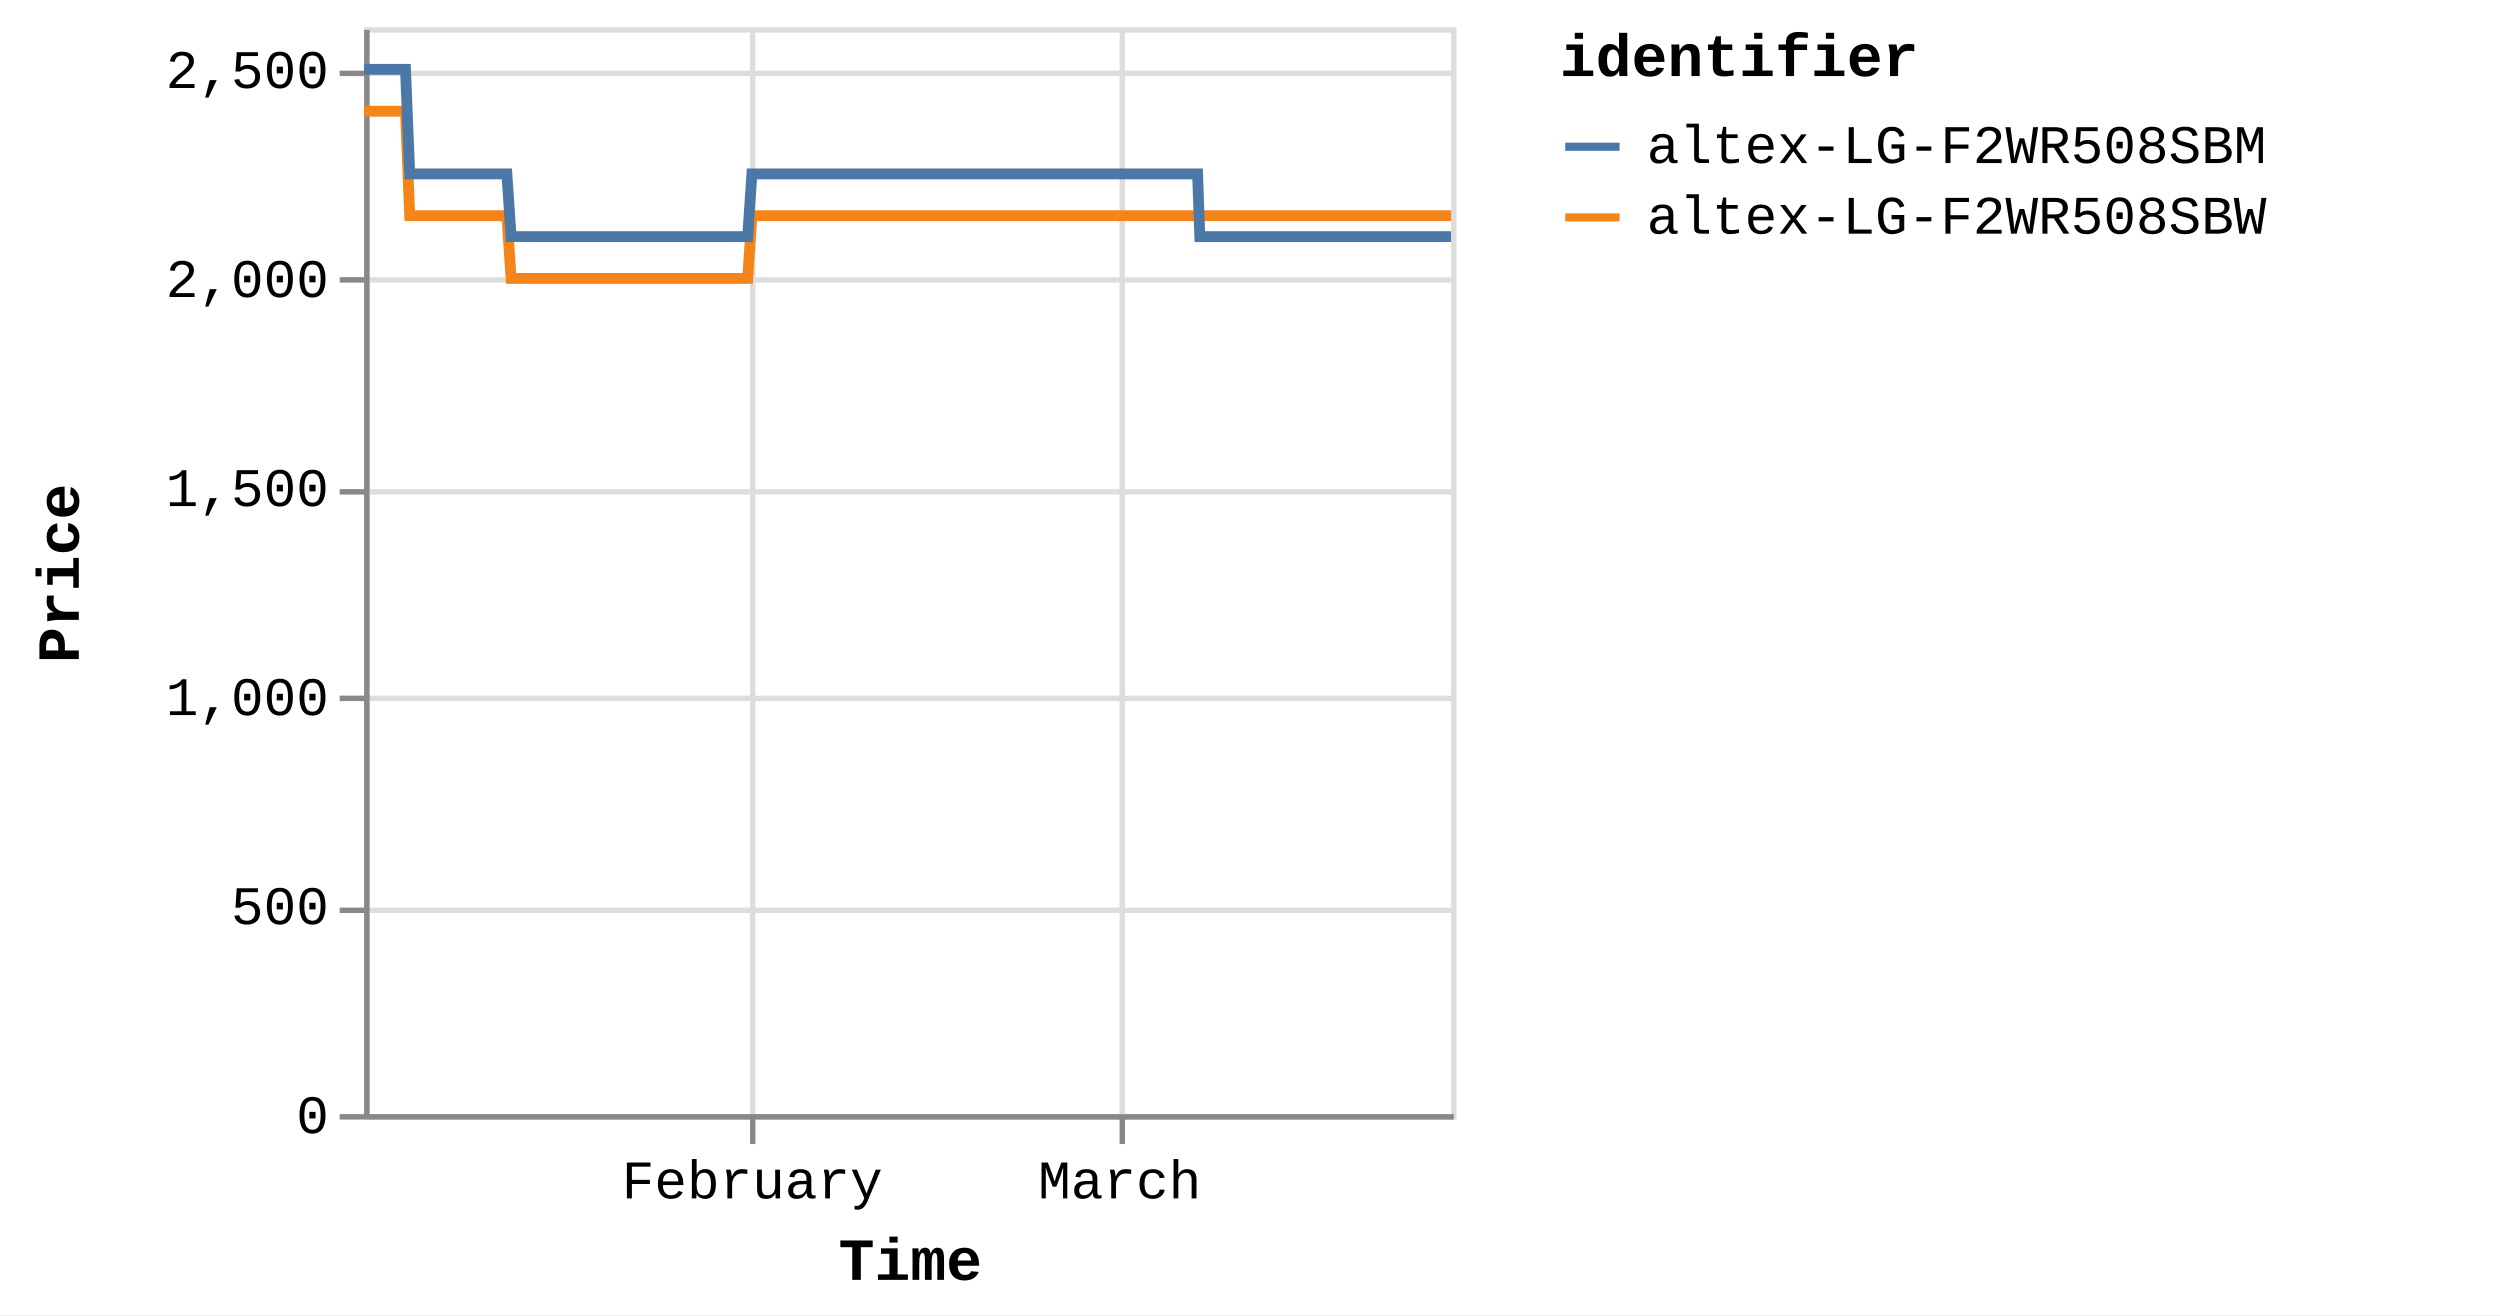
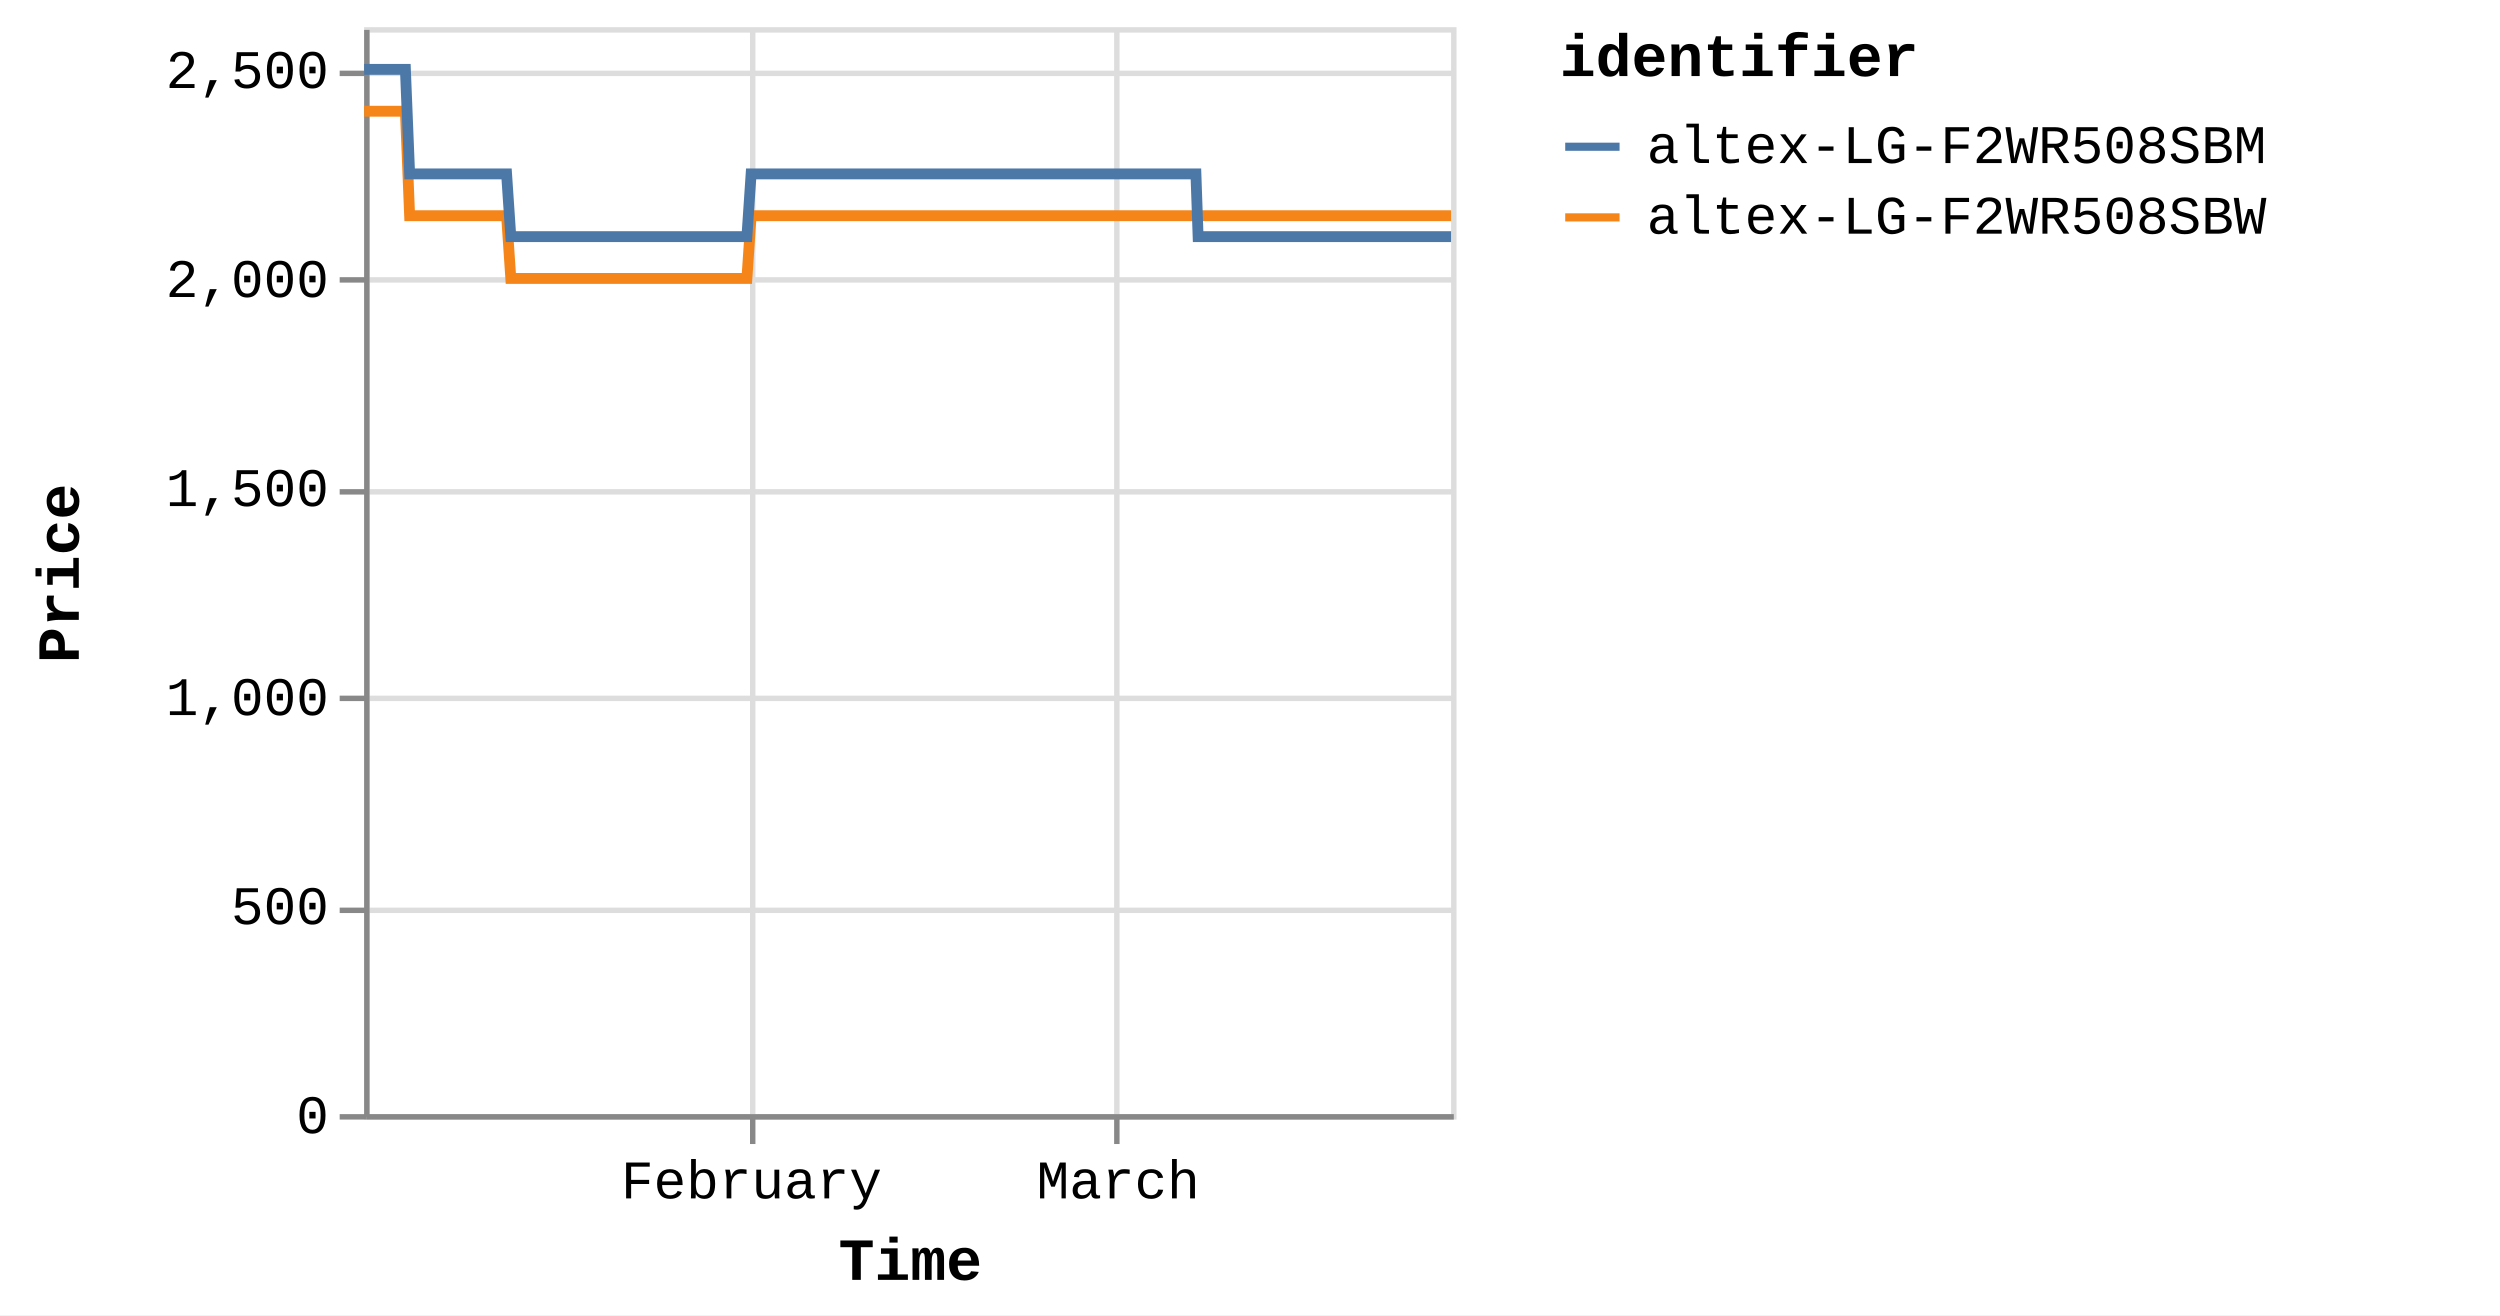
<svg xmlns="http://www.w3.org/2000/svg" version="1.1" class="marks" width="460" height="242" viewBox="0 0 460 242">
  <rect width="460" height="242" fill="white" />
  <g fill="none" stroke-miterlimit="10" transform="translate(67,5)">
    <g class="mark-group role-frame root" role="graphics-object" aria-roledescription="group mark container">
      <g transform="translate(0,0)">
        <path class="background" aria-hidden="true" d="M0.5,0.5h200v200h-200Z" stroke="#ddd" />
        <g>
          <g class="mark-group role-axis" aria-hidden="true">
            <g transform="translate(0.5,200.5)">
              <path class="background" aria-hidden="true" d="M0,0h0v0h0Z" pointer-events="none" />
              <g>
                <g class="mark-rule role-axis-grid" pointer-events="none">
                  <line transform="translate(71,-200)" x2="0" y2="200" stroke="#ddd" stroke-width="1" opacity="1" />
-                   <line transform="translate(139,-200)" x2="0" y2="200" stroke="#ddd" stroke-width="1" opacity="1" />
+                   <line transform="translate(138,-200)" x2="0" y2="200" stroke="#ddd" stroke-width="1" opacity="1" />
                </g>
              </g>
              <path class="foreground" aria-hidden="true" d="" pointer-events="none" display="none" />
            </g>
          </g>
          <g class="mark-group role-axis" aria-hidden="true">
            <g transform="translate(0.5,0.5)">
              <path class="background" aria-hidden="true" d="M0,0h0v0h0Z" pointer-events="none" />
              <g>
                <g class="mark-rule role-axis-grid" pointer-events="none">
                  <line transform="translate(0,200)" x2="200" y2="0" stroke="#ddd" stroke-width="1" opacity="1" />
                  <line transform="translate(0,162)" x2="200" y2="0" stroke="#ddd" stroke-width="1" opacity="1" />
                  <line transform="translate(0,123)" x2="200" y2="0" stroke="#ddd" stroke-width="1" opacity="1" />
                  <line transform="translate(0,85)" x2="200" y2="0" stroke="#ddd" stroke-width="1" opacity="1" />
                  <line transform="translate(0,46)" x2="200" y2="0" stroke="#ddd" stroke-width="1" opacity="1" />
                  <line transform="translate(0,8)" x2="200" y2="0" stroke="#ddd" stroke-width="1" opacity="1" />
                </g>
              </g>
              <path class="foreground" aria-hidden="true" d="" pointer-events="none" display="none" />
            </g>
          </g>
-           <g class="mark-group role-axis" role="graphics-symbol" aria-roledescription="axis" aria-label="X-axis titled 'Time' for a time scale with values from Monday, 01 January 2024, 2:19:43 PM to Wednesday, 27 March 2024, 8:39:28 AM">
+           <g class="mark-group role-axis" role="graphics-symbol" aria-roledescription="axis" aria-label="X-axis titled 'Time' for a time scale with values from Monday, 01 January 2024, 2:19:43 PM to Wednesday, 27 March 2024, 12:49:31 PM">
            <g transform="translate(0.5,200.5)">
              <path class="background" aria-hidden="true" d="M0,0h0v0h0Z" pointer-events="none" />
              <g>
                <g class="mark-rule role-axis-tick" pointer-events="none">
                  <line transform="translate(71,0)" x2="0" y2="5" stroke="#888" stroke-width="1" opacity="1" />
-                   <line transform="translate(139,0)" x2="0" y2="5" stroke="#888" stroke-width="1" opacity="1" />
+                   <line transform="translate(138,0)" x2="0" y2="5" stroke="#888" stroke-width="1" opacity="1" />
                </g>
                <g class="mark-text role-axis-label" pointer-events="none">
-                   <text text-anchor="middle" transform="translate(70.89938,15)" font-family="Liberation Mono" font-size="10px" fill="#000" opacity="1">February</text>
-                   <text text-anchor="middle" transform="translate(138.527,15)" font-family="Liberation Mono" font-size="10px" fill="#000" opacity="1">March</text>
+                   <text text-anchor="middle" transform="translate(70.75612,15)" font-family="Liberation Mono" font-size="10px" fill="#000" opacity="1">February</text>
+                   <text text-anchor="middle" transform="translate(138.2471,15)" font-family="Liberation Mono" font-size="10px" fill="#000" opacity="1">March</text>
                </g>
                <g class="mark-rule role-axis-domain" pointer-events="none">
                  <line transform="translate(0,0)" x2="200" y2="0" stroke="#888" stroke-width="1" opacity="1" />
                </g>
                <g class="mark-text role-axis-title" pointer-events="none">
                  <text text-anchor="middle" transform="translate(100,30)" font-family="Liberation Mono" font-size="11px" font-weight="bold" fill="#000" opacity="1">Time</text>
                </g>
              </g>
              <path class="foreground" aria-hidden="true" d="" pointer-events="none" display="none" />
            </g>
          </g>
          <g class="mark-group role-axis" role="graphics-symbol" aria-roledescription="axis" aria-label="Y-axis titled 'Price' for a linear scale with values from 0 to 2,600">
            <g transform="translate(0.5,0.5)">
              <path class="background" aria-hidden="true" d="M0,0h0v0h0Z" pointer-events="none" />
              <g>
                <g class="mark-rule role-axis-tick" pointer-events="none">
                  <line transform="translate(0,200)" x2="-5" y2="0" stroke="#888" stroke-width="1" opacity="1" />
                  <line transform="translate(0,162)" x2="-5" y2="0" stroke="#888" stroke-width="1" opacity="1" />
                  <line transform="translate(0,123)" x2="-5" y2="0" stroke="#888" stroke-width="1" opacity="1" />
                  <line transform="translate(0,85)" x2="-5" y2="0" stroke="#888" stroke-width="1" opacity="1" />
                  <line transform="translate(0,46)" x2="-5" y2="0" stroke="#888" stroke-width="1" opacity="1" />
                  <line transform="translate(0,8)" x2="-5" y2="0" stroke="#888" stroke-width="1" opacity="1" />
                </g>
                <g class="mark-text role-axis-label" pointer-events="none">
                  <text text-anchor="end" transform="translate(-7,203)" font-family="Liberation Mono" font-size="10px" fill="#000" opacity="1">0</text>
                  <text text-anchor="end" transform="translate(-7,164.5385)" font-family="Liberation Mono" font-size="10px" fill="#000" opacity="1">500</text>
                  <text text-anchor="end" transform="translate(-7,126.0769)" font-family="Liberation Mono" font-size="10px" fill="#000" opacity="1">1,000</text>
                  <text text-anchor="end" transform="translate(-7,87.61538)" font-family="Liberation Mono" font-size="10px" fill="#000" opacity="1">1,500</text>
                  <text text-anchor="end" transform="translate(-7,49.15385)" font-family="Liberation Mono" font-size="10px" fill="#000" opacity="1">2,000</text>
                  <text text-anchor="end" transform="translate(-7,10.69231)" font-family="Liberation Mono" font-size="10px" fill="#000" opacity="1">2,500</text>
                </g>
                <g class="mark-rule role-axis-domain" pointer-events="none">
                  <line transform="translate(0,200)" x2="0" y2="-200" stroke="#888" stroke-width="1" opacity="1" />
                </g>
                <g class="mark-text role-axis-title" pointer-events="none">
                  <text text-anchor="middle" transform="translate(-51,100) rotate(-90) translate(0,-2)" font-family="Liberation Mono" font-size="11px" font-weight="bold" fill="#000" opacity="1">Price</text>
                </g>
              </g>
              <path class="foreground" aria-hidden="true" d="" pointer-events="none" display="none" />
            </g>
          </g>
          <g class="mark-group role-scope pathgroup" role="graphics-object" aria-roledescription="group mark container">
            <g transform="translate(0,0)">
              <path class="background" aria-hidden="true" d="M0,0h200v200h-200Z" />
              <g>
                <g class="mark-line role-mark marks" role="graphics-object" aria-roledescription="line mark container">
-                   <path aria-label="Time: Jan 01, 2024; Price: 2399; identifier: altex-LG-F2WR508SBW" role="graphics-symbol" aria-roledescription="line mark" d="M0,15.462L0.244,15.462L0.613,15.462L1.391,15.462L1.78,15.462L2.188,15.462L2.56,15.462L2.945,15.462L3.723,15.462L4.112,15.462L4.521,15.462L4.892,15.462L5.277,15.462L6.055,15.462L6.444,15.462L6.852,15.462L7.227,15.462L7.61,15.462L8.388,34.692L8.776,34.692L9.184,34.692L9.558,34.692L9.941,34.692L10.719,34.692L11.107,34.692L11.515,34.692L11.888,34.692L12.273,34.692L13.053,34.692L13.439,34.692L13.846,34.692L14.22,34.692L14.605,34.692L15.384,34.692L15.774,34.692L16.183,34.692L16.555,34.692L16.937,34.692L17.717,34.692L18.105,34.692L18.519,34.692L18.888,34.692L19.269,34.692L20.049,34.692L20.438,34.692L20.847,34.692L21.218,34.692L21.601,34.692L22.38,34.692L22.769,34.692L23.179,34.692L23.551,34.692L23.933,34.692L24.712,34.692L25.101,34.692L25.51,34.692L25.882,34.692L26.265,34.692L27.043,46.231L27.431,46.231L27.838,46.231L28.212,46.231L28.597,46.231L29.377,46.231L29.763,46.231L30.17,46.231L30.543,46.231L30.929,46.231L31.709,46.231L32.098,46.231L32.509,46.231L32.88,46.231L33.261,46.231L34.04,46.231L34.43,46.231L34.84,46.231L35.212,46.231L35.593,46.231L36.372,46.231L36.762,46.231L37.172,46.231L37.543,46.231L37.925,46.231L38.704,46.231L39.093,46.231L39.503,46.231L39.874,46.231L40.258,46.231L41.036,46.231L41.425,46.231L41.835,46.231L42.208,46.231L42.589,46.231L43.368,46.231L43.755,46.231L44.163,46.231L44.537,46.231L44.921,46.231L45.699,46.231L46.087,46.231L46.494,46.231L46.868,46.231L47.253,46.231L48.034,46.231L48.423,46.231L48.834,46.231L49.203,46.231L49.585,46.231L50.365,46.231L50.755,46.231L51.165,46.231L51.537,46.231L51.917,46.231L52.697,46.231L53.087,46.231L53.497,46.231L53.868,46.231L54.249,46.231L55.03,46.231L55.418,46.231L55.829,46.231L56.201,46.231L56.581,46.231L57.359,46.231L57.749,46.231L58.152,46.231L58.525,46.231L58.914,46.231L59.69,46.231L60.08,46.231L60.479,46.231L60.856,46.231L61.244,46.231L62.022,46.231L62.411,46.231L62.812,46.231L63.188,46.231L63.577,46.231L64.354,46.231L64.744,46.231L65.147,46.231L65.521,46.231L65.909,46.231L66.686,46.231L67.075,46.231L67.479,46.231L67.858,46.231L68.24,46.231L69.018,46.231L69.407,46.231L69.812,46.231L70.184,46.231L70.573,46.231L71.35,34.692L71.739,34.692L72.144,34.692L72.516,34.692L72.904,34.692L73.683,34.692L74.071,34.692L74.475,34.692L74.848,34.692L75.237,34.692L76.014,34.692L76.403,34.692L76.804,34.692L77.18,34.692L77.57,34.692L78.348,34.692L78.735,34.692L79.135,34.692L79.512,34.692L79.9,34.692L80.678,34.692L81.068,34.692L81.472,34.692L81.845,34.692L82.232,34.692L83.01,34.692L83.399,34.692L83.804,34.692L84.177,34.692L84.565,34.692L85.342,34.692L85.731,34.692L86.135,34.692L86.511,34.692L86.897,34.692L87.674,34.692L88.064,34.692L88.467,34.692L88.842,34.692L89.229,34.692L90.006,34.692L90.395,34.692L90.797,34.692L91.173,34.692L91.562,34.692L92.338,34.692L92.726,34.692L93.128,34.692L93.504,34.692L93.893,34.692L94.672,34.692L95.059,34.692L95.46,34.692L95.836,34.692L96.225,34.692L97.002,34.692L97.391,34.692L97.797,34.692L98.169,34.692L98.556,34.692L99.333,34.692L99.723,34.692L100.126,34.692L100.506,34.692L100.889,34.692L101.666,34.692L102.055,34.692L102.459,34.692L102.833,34.692L103.22,34.692L104.387,34.692L104.791,34.692L105.165,34.692L105.553,34.692L106.33,34.692L106.719,34.692L107.123,34.692L107.498,34.692L107.885,34.692L108.663,34.692L109.05,34.692L109.451,34.692L109.828,34.692L110.216,34.692L110.994,34.692L111.385,34.692L111.784,34.692L112.16,34.692L112.549,34.692L113.326,34.692L113.716,34.692L114.121,34.692L114.497,34.692L114.88,34.692L115.659,34.692L116.047,34.692L116.45,34.692L116.825,34.692L117.214,34.692L117.99,34.692L118.379,34.692L118.783,34.692L119.158,34.692L119.545,34.692L120.322,34.692L120.71,34.692L121.115,34.692L121.49,34.692L121.877,34.692L122.654,34.692L123.043,34.692L123.445,34.692L123.82,34.692L124.211,34.692L124.986,34.692L125.374,34.692L125.775,34.692L126.152,34.692L126.54,34.692L127.318,34.692L127.707,34.692L128.107,34.692L128.486,34.692L128.872,34.692L129.65,34.692L130.04,34.692L130.443,34.692L130.817,34.692L131.204,34.692L131.982,34.692L132.371,34.692L132.774,34.692L133.149,34.692L133.536,34.692L134.314,34.692L134.702,34.692L135.106,34.692L135.482,34.692L135.869,34.692L136.646,34.692L137.034,34.692L137.437,34.692L137.811,34.692L138.2,34.692L138.977,34.692L139.368,34.692L139.771,34.692L140.145,34.692L140.533,34.692L141.31,34.692L141.699,34.692L142.102,34.692L142.476,34.692L142.865,34.692L143.642,34.692L144.03,34.692L144.431,34.692L144.808,34.692L145.197,34.692L146.009,34.692L146.54,34.692L146.773,34.692L147.142,34.692L147.529,34.692L148.305,34.692L148.694,34.692L149.101,34.692L149.472,34.692L149.86,34.692L150.637,34.692L151.03,34.692L151.432,34.692L151.807,34.692L152.192,34.692L152.969,34.692L153.359,34.692L153.762,34.692L154.136,34.692L154.525,34.692L155.302,34.692L155.696,34.692L156.094,34.692L156.467,34.692L156.856,34.692L157.634,34.692L158.023,34.692L158.422,34.692L158.802,34.692L159.188,34.692L159.966,34.692L160.357,34.692L160.754,34.692L161.133,34.692L161.52,34.692L162.299,34.692L162.686,34.692L163.092,34.692L163.466,34.692L163.853,34.692L164.63,34.692L165.018,34.692L165.423,34.692L165.799,34.692L166.184,34.692L166.962,34.692L167.353,34.692L167.756,34.692L168.128,34.692L168.516,34.692L169.293,34.692L169.683,34.692L170.088,34.692L170.461,34.692L170.848,34.692L171.625,34.692L172.017,34.692L172.418,34.692L172.793,34.692L173.18,34.692L173.958,34.692L174.348,34.692L174.749,34.692L175.124,34.692L175.514,34.692L176.289,34.692L176.681,34.692L177.08,34.692L177.455,34.692L177.844,34.692L178.621,34.692L179.01,34.692L179.418,34.692L179.792,34.692L180.178,34.692L180.955,34.692L181.342,34.692L181.746,34.692L182.124,34.692L182.508,34.692L183.285,34.692L183.675,34.692L184.079,34.692L184.456,34.692L184.842,34.692L185.618,34.692L186.008,34.692L186.413,34.692L186.789,34.692L187.172,34.692L187.95,34.692L188.338,34.692L188.743,34.692L189.117,34.692L189.505,34.692L190.282,34.692L190.67,34.692L191.074,34.692L191.447,34.692L191.836,34.692L192.614,34.692L193.002,34.692L193.407,34.692L193.779,34.692L194.168,34.692L194.946,34.692L195.334,34.692L195.739,34.692L196.113,34.692L196.5,34.692L197.277,34.692L197.669,34.692L198.072,34.692L198.447,34.692L198.832,34.692L199.613,34.692L200,34.692" stroke="#f58518" stroke-width="2" />
+                   <path aria-label="Time: Jan 01, 2024; Price: 2399; identifier: altex-LG-F2WR508SBW" role="graphics-symbol" aria-roledescription="line mark" d="M0,15.462L0.244,15.462L0.612,15.462L1.388,15.462L1.776,15.462L2.184,15.462L2.555,15.462L2.939,15.462L3.715,15.462L4.103,15.462L4.512,15.462L4.882,15.462L5.266,15.462L6.043,15.462L6.431,15.462L6.838,15.462L7.212,15.462L7.594,15.462L8.371,34.692L8.759,34.692L9.166,34.692L9.538,34.692L9.921,34.692L10.698,34.692L11.085,34.692L11.491,34.692L11.864,34.692L12.248,34.692L13.026,34.692L13.412,34.692L13.818,34.692L14.191,34.692L14.576,34.692L15.353,34.692L15.742,34.692L16.15,34.692L16.522,34.692L16.902,34.692L17.681,34.692L18.069,34.692L18.482,34.692L18.849,34.692L19.23,34.692L20.008,34.692L20.396,34.692L20.805,34.692L21.175,34.692L21.557,34.692L22.335,34.692L22.723,34.692L23.133,34.692L23.504,34.692L23.885,34.692L24.662,34.692L25.051,34.692L25.458,34.692L25.83,34.692L26.212,34.692L26.988,46.231L27.376,46.231L27.782,46.231L28.155,46.231L28.539,46.231L29.317,46.231L29.703,46.231L30.109,46.231L30.481,46.231L30.866,46.231L31.645,46.231L32.033,46.231L32.443,46.231L32.813,46.231L33.194,46.231L33.971,46.231L34.361,46.231L34.769,46.231L35.141,46.231L35.521,46.231L36.299,46.231L36.688,46.231L37.097,46.231L37.467,46.231L37.848,46.231L38.625,46.231L39.014,46.231L39.423,46.231L39.793,46.231L40.177,46.231L40.953,46.231L41.342,46.231L41.75,46.231L42.122,46.231L42.503,46.231L43.281,46.231L43.666,46.231L44.073,46.231L44.447,46.231L44.831,46.231L45.606,46.231L45.994,46.231L46.4,46.231L46.773,46.231L47.158,46.231L47.937,46.231L48.326,46.231L48.735,46.231L49.103,46.231L49.485,46.231L50.263,46.231L50.652,46.231L51.061,46.231L51.432,46.231L51.812,46.231L52.591,46.231L52.979,46.231L53.388,46.231L53.759,46.231L54.14,46.231L54.919,46.231L55.306,46.231L55.716,46.231L56.088,46.231L56.467,46.231L57.243,46.231L57.633,46.231L58.035,46.231L58.407,46.231L58.795,46.231L59.569,46.231L59.958,46.231L60.357,46.231L60.733,46.231L61.12,46.231L61.897,46.231L62.285,46.231L62.685,46.231L63.061,46.231L63.449,46.231L64.224,46.231L64.613,46.231L65.016,46.231L65.388,46.231L65.776,46.231L66.551,46.231L66.939,46.231L67.343,46.231L67.72,46.231L68.103,46.231L68.878,46.231L69.267,46.231L69.67,46.231L70.042,46.231L70.43,46.231L71.206,34.692L71.594,34.692L71.998,34.692L72.369,34.692L72.757,34.692L73.534,34.692L73.921,34.692L74.324,34.692L74.696,34.692L75.085,34.692L75.861,34.692L76.249,34.692L76.648,34.692L77.024,34.692L77.413,34.692L78.19,34.692L78.576,34.692L78.976,34.692L79.351,34.692L79.739,34.692L80.515,34.692L80.904,34.692L81.308,34.692L81.679,34.692L82.066,34.692L82.842,34.692L83.23,34.692L83.634,34.692L84.007,34.692L84.394,34.692L85.169,34.692L85.558,34.692L85.961,34.692L86.336,34.692L86.721,34.692L87.497,34.692L87.886,34.692L88.288,34.692L88.662,34.692L89.048,34.692L89.825,34.692L90.213,34.692L90.614,34.692L90.989,34.692L91.377,34.692L92.151,34.692L92.539,34.692L92.94,34.692L93.315,34.692L93.703,34.692L94.48,34.692L94.867,34.692L95.267,34.692L95.643,34.692L96.03,34.692L96.806,34.692L97.194,34.692L97.599,34.692L97.971,34.692L98.357,34.692L99.133,34.692L99.521,34.692L99.924,34.692L100.303,34.692L100.685,34.692L101.46,34.692L101.849,34.692L102.252,34.692L102.625,34.692L103.012,34.692L104.176,34.692L104.579,34.692L104.952,34.692L105.34,34.692L106.115,34.692L106.503,34.692L106.907,34.692L107.281,34.692L107.667,34.692L108.443,34.692L108.83,34.692L109.23,34.692L109.606,34.692L109.994,34.692L110.77,34.692L111.159,34.692L111.558,34.692L111.934,34.692L112.321,34.692L113.097,34.692L113.486,34.692L113.89,34.692L114.265,34.692L114.648,34.692L115.425,34.692L115.812,34.692L116.215,34.692L116.589,34.692L116.977,34.692L117.751,34.692L118.14,34.692L118.543,34.692L118.917,34.692L119.304,34.692L120.079,34.692L120.466,34.692L120.87,34.692L121.244,34.692L121.631,34.692L122.406,34.692L122.794,34.692L123.196,34.692L123.57,34.692L123.96,34.692L124.733,34.692L125.121,34.692L125.521,34.692L125.897,34.692L126.284,34.692L127.06,34.692L127.449,34.692L127.848,34.692L128.226,34.692L128.612,34.692L129.388,34.692L129.777,34.692L130.18,34.692L130.553,34.692L130.939,34.692L131.715,34.692L132.104,34.692L132.506,34.692L132.88,34.692L133.266,34.692L134.043,34.692L134.43,34.692L134.833,34.692L135.208,34.692L135.594,34.692L136.37,34.692L136.757,34.692L137.159,34.692L137.533,34.692L137.921,34.692L138.697,34.692L139.086,34.692L139.488,34.692L139.861,34.692L140.249,34.692L141.024,34.692L141.412,34.692L141.815,34.692L142.188,34.692L142.576,34.692L143.352,34.692L143.739,34.692L144.139,34.692L144.515,34.692L144.903,34.692L145.714,34.692L146.244,34.692L146.476,34.692L146.845,34.692L147.231,34.692L148.006,34.692L148.394,34.692L148.799,34.692L149.17,34.692L149.557,34.692L150.333,34.692L150.724,34.692L151.126,34.692L151.5,34.692L151.885,34.692L152.66,34.692L153.049,34.692L153.452,34.692L153.824,34.692L154.213,34.692L154.988,34.692L155.381,34.692L155.779,34.692L156.151,34.692L156.539,34.692L157.316,34.692L157.703,34.692L158.102,34.692L158.481,34.692L158.866,34.692L159.642,34.692L160.033,34.692L160.43,34.692L160.807,34.692L161.194,34.692L161.971,34.692L162.357,34.692L162.762,34.692L163.136,34.692L163.522,34.692L164.297,34.692L164.685,34.692L165.089,34.692L165.464,34.692L165.848,34.692L166.625,34.692L167.015,34.692L167.417,34.692L167.788,34.692L168.176,34.692L168.951,34.692L169.34,34.692L169.745,34.692L170.117,34.692L170.503,34.692L171.278,34.692L171.669,34.692L172.07,34.692L172.444,34.692L172.83,34.692L173.606,34.692L173.996,34.692L174.396,34.692L174.77,34.692L175.159,34.692L175.933,34.692L176.324,34.692L176.722,34.692L177.097,34.692L177.485,34.692L178.26,34.692L178.648,34.692L179.056,34.692L179.428,34.692L179.814,34.692L180.589,34.692L180.976,34.692L181.379,34.692L181.756,34.692L182.139,34.692L182.915,34.692L183.304,34.692L183.707,34.692L184.084,34.692L184.468,34.692L185.243,34.692L185.632,34.692L186.036,34.692L186.412,34.692L186.794,34.692L187.57,34.692L187.958,34.692L188.361,34.692L188.735,34.692L189.122,34.692L189.897,34.692L190.285,34.692L190.687,34.692L191.061,34.692L191.448,34.692L192.224,34.692L192.612,34.692L193.017,34.692L193.388,34.692L193.776,34.692L194.552,34.692L194.94,34.692L195.344,34.692L195.717,34.692L196.103,34.692L196.879,34.692L197.27,34.692L197.671,34.692L198.046,34.692L198.43,34.692L199.209,34.692L199.596,34.692L200,34.692" stroke="#f58518" stroke-width="2" />
                </g>
              </g>
              <path class="foreground" aria-hidden="true" d="" display="none" />
            </g>
            <g transform="translate(0,0)">
              <path class="background" aria-hidden="true" d="M0,0h200v200h-200Z" />
              <g>
                <g class="mark-line role-mark marks" role="graphics-object" aria-roledescription="line mark container">
-                   <path aria-label="Time: Jan 01, 2024; Price: 2499; identifier: altex-LG-F2WR508SBM" role="graphics-symbol" aria-roledescription="line mark" d="M0,7.769L0.244,7.769L0.614,7.769L1.391,7.769L1.78,7.769L2.188,7.769L2.56,7.769L2.945,7.769L3.723,7.769L4.112,7.769L4.521,7.769L4.892,7.769L5.277,7.769L6.055,7.769L6.444,7.769L6.852,7.769L7.227,7.769L7.61,7.769L8.388,27L8.776,27L9.184,27L9.558,27L9.941,27L10.719,27L11.107,27L11.515,27L11.888,27L12.273,27L13.053,27L13.439,27L13.846,27L14.22,27L14.605,27L15.385,27L15.774,27L16.183,27L16.555,27L16.937,27L17.717,27L18.105,27L18.519,27L18.888,27L19.269,27L20.049,27L20.438,27L20.847,27L21.218,27L21.601,27L22.38,27L22.769,27L23.18,27L23.551,27L23.933,27L24.712,27L25.101,27L25.51,27L25.882,27L26.265,27L27.043,38.538L27.431,38.538L27.838,38.538L28.212,38.538L28.597,38.538L29.377,38.538L29.763,38.538L30.17,38.538L30.543,38.538L30.929,38.538L31.709,38.538L32.098,38.538L32.509,38.538L32.88,38.538L33.261,38.538L34.04,38.538L34.43,38.538L34.84,38.538L35.213,38.538L35.593,38.538L36.372,38.538L36.762,38.538L37.172,38.538L37.543,38.538L37.925,38.538L38.704,38.538L39.093,38.538L39.503,38.538L39.874,38.538L40.258,38.538L41.037,38.538L41.425,38.538L41.835,38.538L42.208,38.538L42.589,38.538L43.368,38.538L43.755,38.538L44.163,38.538L44.538,38.538L44.922,38.538L45.699,38.538L46.087,38.538L46.494,38.538L46.868,38.538L47.253,38.538L48.034,38.538L48.424,38.538L48.834,38.538L49.203,38.538L49.585,38.538L50.365,38.538L50.755,38.538L51.165,38.538L51.537,38.538L51.917,38.538L52.697,38.538L53.087,38.538L53.497,38.538L53.868,38.538L54.249,38.538L55.03,38.538L55.418,38.538L55.829,38.538L56.201,38.538L56.581,38.538L57.359,38.538L57.749,38.538L58.152,38.538L58.525,38.538L58.914,38.538L59.69,38.538L60.08,38.538L60.479,38.538L60.856,38.538L61.244,38.538L62.023,38.538L62.411,38.538L62.812,38.538L63.188,38.538L63.577,38.538L64.354,38.538L64.744,38.538L65.147,38.538L65.521,38.538L65.909,38.538L66.686,38.538L67.075,38.538L67.479,38.538L67.858,38.538L68.241,38.538L69.018,38.538L69.407,38.538L69.812,38.538L70.184,38.538L70.573,38.538L71.35,27L71.739,27L72.144,27L72.516,27L72.904,27L73.683,27L74.071,27L74.475,27L74.848,27L75.237,27L76.014,27L76.403,27L76.804,27L77.18,27L77.57,27L78.348,27L78.736,27L79.136,27L79.512,27L79.9,27L80.678,27L81.068,27L81.473,27L81.845,27L82.233,27L83.01,27L83.399,27L83.804,27L84.177,27L84.565,27L85.342,27L85.731,27L86.135,27L86.511,27L86.897,27L87.674,27L88.064,27L88.467,27L88.842,27L89.229,27L90.007,27L90.396,27L90.797,27L91.173,27L91.562,27L92.338,27L92.726,27L93.129,27L93.504,27L93.893,27L94.672,27L95.059,27L95.46,27L95.836,27L96.225,27L97.002,27L97.391,27L97.797,27L98.169,27L98.556,27L99.333,27L99.723,27L100.126,27L100.506,27L100.889,27L101.666,27L102.055,27L102.459,27L102.833,27L103.22,27L104.387,27L104.791,27L105.165,27L105.553,27L106.33,27L106.719,27L107.123,27L107.498,27L107.885,27L108.663,27L109.05,27L109.451,27L109.828,27L110.216,27L110.994,27L111.385,27L111.784,27L112.16,27L112.549,27L113.326,27L113.716,27L114.121,27L114.497,27L114.88,27L115.659,27L116.047,27L116.45,27L116.825,27L117.214,27L117.99,27L118.379,27L118.784,27L119.158,27L119.545,27L120.322,27L120.71,27L121.115,27L121.49,27L121.877,27L122.654,27L123.043,27L123.445,27L123.82,27L124.211,27L124.986,27L125.375,27L125.775,27L126.152,27L126.54,27L127.318,27L127.707,27L128.107,27L128.486,27L128.872,27L129.65,27L130.04,27L130.443,27L130.817,27L131.204,27L131.982,27L132.371,27L132.774,27L133.149,27L133.536,27L134.314,27L134.703,27L135.106,27L135.482,27L135.869,27L136.646,27L137.034,27L137.437,27L137.811,27L138.2,27L138.978,27L139.368,27L139.771,27L140.145,27L140.533,27L141.31,27L141.699,27L142.102,27L142.476,27L142.865,27L143.642,27L144.03,27L144.431,27L144.808,27L145.197,27L146.01,27L146.541,27L146.773,27L147.142,27L147.529,27L148.305,27L148.694,27L149.101,27L149.472,27L149.86,27L150.637,27L151.03,27L151.432,27L151.807,27L152.192,27L152.97,27L153.359,27L153.762,38.538L154.136,38.538L154.525,38.538L155.302,38.538L155.696,38.538L156.095,38.538L156.467,38.538L156.856,38.538L157.634,38.538L158.023,38.538L158.422,38.538L158.802,38.538L159.188,38.538L159.966,38.538L160.357,38.538L160.754,38.538L161.133,38.538L161.52,38.538L162.3,38.538L162.686,38.538L163.092,38.538L163.467,38.538L163.853,38.538L164.63,38.538L165.018,38.538L165.423,38.538L165.799,38.538L166.184,38.538L166.962,38.538L167.353,38.538L167.756,38.538L168.128,38.538L168.516,38.538L169.294,38.538L169.683,38.538L170.088,38.538L170.461,38.538L170.848,38.538L171.625,38.538L172.017,38.538L172.419,38.538L172.793,38.538L173.18,38.538L173.958,38.538L174.348,38.538L174.749,38.538L175.124,38.538L175.514,38.538L176.289,38.538L176.681,38.538L177.08,38.538L177.455,38.538L177.845,38.538L178.621,38.538L179.01,38.538L179.418,38.538L179.792,38.538L180.178,38.538L180.955,38.538L181.343,38.538L181.747,38.538L182.124,38.538L182.508,38.538L183.286,38.538L183.675,38.538L184.079,38.538L184.456,38.538L184.842,38.538L185.618,38.538L186.008,38.538L186.413,38.538L186.789,38.538L187.173,38.538L187.95,38.538L188.338,38.538L188.743,38.538L189.117,38.538L189.505,38.538L190.282,38.538L190.67,38.538L191.074,38.538L191.447,38.538L191.836,38.538L192.614,38.538L193.003,38.538L193.407,38.538L193.779,38.538L194.168,38.538L194.946,38.538L195.334,38.538L195.739,38.538L196.113,38.538L196.5,38.538L197.277,38.538L197.669,38.538L198.072,38.538L198.447,38.538L198.832,38.538L199.613,38.538L200,38.538" stroke="#4c78a8" stroke-width="2" />
+                   <path aria-label="Time: Jan 01, 2024; Price: 2499; identifier: altex-LG-F2WR508SBM" role="graphics-symbol" aria-roledescription="line mark" d="M0,7.769L0.244,7.769L0.612,7.769L1.388,7.769L1.776,7.769L2.184,7.769L2.555,7.769L2.939,7.769L3.715,7.769L4.104,7.769L4.512,7.769L4.882,7.769L5.266,7.769L6.043,7.769L6.431,7.769L6.838,7.769L7.212,7.769L7.595,7.769L8.371,27L8.759,27L9.166,27L9.539,27L9.921,27L10.698,27L11.085,27L11.491,27L11.864,27L12.248,27L13.027,27L13.412,27L13.818,27L14.191,27L14.576,27L15.354,27L15.742,27L16.151,27L16.522,27L16.903,27L17.682,27L18.069,27L18.482,27L18.85,27L19.23,27L20.009,27L20.396,27L20.805,27L21.175,27L21.558,27L22.335,27L22.723,27L23.133,27L23.504,27L23.885,27L24.662,27L25.051,27L25.458,27L25.83,27L26.212,27L26.988,38.538L27.376,38.538L27.782,38.538L28.155,38.538L28.539,38.538L29.317,38.538L29.703,38.538L30.109,38.538L30.481,38.538L30.866,38.538L31.645,38.538L32.033,38.538L32.443,38.538L32.813,38.538L33.194,38.538L33.971,38.538L34.361,38.538L34.769,38.538L35.142,38.538L35.521,38.538L36.299,38.538L36.688,38.538L37.097,38.538L37.467,38.538L37.848,38.538L38.626,38.538L39.014,38.538L39.423,38.538L39.793,38.538L40.177,38.538L40.954,38.538L41.342,38.538L41.751,38.538L42.122,38.538L42.503,38.538L43.281,38.538L43.666,38.538L44.073,38.538L44.448,38.538L44.831,38.538L45.606,38.538L45.994,38.538L46.4,38.538L46.773,38.538L47.158,38.538L47.937,38.538L48.326,38.538L48.735,38.538L49.103,38.538L49.485,38.538L50.263,38.538L50.652,38.538L51.062,38.538L51.433,38.538L51.812,38.538L52.591,38.538L52.979,38.538L53.389,38.538L53.759,38.538L54.14,38.538L54.919,38.538L55.306,38.538L55.716,38.538L56.088,38.538L56.467,38.538L57.244,38.538L57.633,38.538L58.035,38.538L58.407,38.538L58.795,38.538L59.57,38.538L59.958,38.538L60.357,38.538L60.733,38.538L61.121,38.538L61.897,38.538L62.285,38.538L62.685,38.538L63.061,38.538L63.449,38.538L64.224,38.538L64.613,38.538L65.016,38.538L65.389,38.538L65.776,38.538L66.551,38.538L66.939,38.538L67.343,38.538L67.721,38.538L68.103,38.538L68.878,38.538L69.267,38.538L69.671,38.538L70.042,38.538L70.43,38.538L71.206,27L71.594,27L71.998,27L72.369,27L72.757,27L73.534,27L73.921,27L74.324,27L74.696,27L75.085,27L75.861,27L76.249,27L76.649,27L77.024,27L77.413,27L78.19,27L78.576,27L78.976,27L79.351,27L79.739,27L80.515,27L80.904,27L81.308,27L81.68,27L82.066,27L82.842,27L83.23,27L83.635,27L84.007,27L84.394,27L85.17,27L85.558,27L85.961,27L86.336,27L86.721,27L87.497,27L87.886,27L88.288,27L88.662,27L89.048,27L89.825,27L90.213,27L90.614,27L90.989,27L91.377,27L92.151,27L92.539,27L92.94,27L93.315,27L93.703,27L94.481,27L94.867,27L95.267,27L95.643,27L96.03,27L96.806,27L97.194,27L97.599,27L97.971,27L98.357,27L99.133,27L99.521,27L99.924,27L100.303,27L100.685,27L101.461,27L101.849,27L102.252,27L102.625,27L103.012,27L104.176,27L104.579,27L104.952,27L105.34,27L106.116,27L106.503,27L106.907,27L107.281,27L107.667,27L108.443,27L108.83,27L109.23,27L109.606,27L109.994,27L110.77,27L111.16,27L111.558,27L111.934,27L112.321,27L113.097,27L113.486,27L113.89,27L114.265,27L114.648,27L115.426,27L115.813,27L116.215,27L116.589,27L116.977,27L117.751,27L118.14,27L118.544,27L118.917,27L119.304,27L120.079,27L120.467,27L120.87,27L121.244,27L121.631,27L122.406,27L122.794,27L123.196,27L123.57,27L123.96,27L124.734,27L125.121,27L125.521,27L125.897,27L126.284,27L127.06,27L127.449,27L127.848,27L128.226,27L128.612,27L129.388,27L129.777,27L130.18,27L130.553,27L130.939,27L131.715,27L132.104,27L132.506,27L132.88,27L133.267,27L134.043,27L134.43,27L134.833,27L135.208,27L135.594,27L136.37,27L136.757,27L137.159,27L137.533,27L137.921,27L138.697,27L139.086,27L139.488,27L139.861,27L140.249,27L141.024,27L141.412,27L141.815,27L142.188,27L142.576,27L143.352,27L143.739,27L144.139,27L144.515,27L144.903,27L145.715,27L146.244,27L146.476,27L146.845,27L147.231,27L148.006,27L148.394,27L148.799,27L149.17,27L149.557,27L150.333,27L150.724,27L151.126,27L151.5,27L151.885,27L152.66,27L153.049,27L153.452,38.538L153.825,38.538L154.213,38.538L154.988,38.538L155.382,38.538L155.779,38.538L156.151,38.538L156.539,38.538L157.316,38.538L157.703,38.538L158.102,38.538L158.481,38.538L158.866,38.538L159.643,38.538L160.033,38.538L160.43,38.538L160.807,38.538L161.194,38.538L161.972,38.538L162.357,38.538L162.762,38.538L163.136,38.538L163.522,38.538L164.297,38.538L164.685,38.538L165.089,38.538L165.464,38.538L165.848,38.538L166.625,38.538L167.015,38.538L167.417,38.538L167.788,38.538L168.176,38.538L168.952,38.538L169.34,38.538L169.745,38.538L170.117,38.538L170.503,38.538L171.279,38.538L171.669,38.538L172.07,38.538L172.444,38.538L172.83,38.538L173.606,38.538L173.996,38.538L174.396,38.538L174.77,38.538L175.159,38.538L175.933,38.538L176.324,38.538L176.722,38.538L177.097,38.538L177.485,38.538L178.26,38.538L178.649,38.538L179.056,38.538L179.428,38.538L179.814,38.538L180.589,38.538L180.976,38.538L181.379,38.538L181.756,38.538L182.139,38.538L182.915,38.538L183.304,38.538L183.707,38.538L184.084,38.538L184.469,38.538L185.243,38.538L185.632,38.538L186.036,38.538L186.412,38.538L186.794,38.538L187.57,38.538L187.958,38.538L188.361,38.538L188.735,38.538L189.122,38.538L189.898,38.538L190.285,38.538L190.688,38.538L191.061,38.538L191.448,38.538L192.225,38.538L192.613,38.538L193.017,38.538L193.388,38.538L193.776,38.538L194.552,38.538L194.94,38.538L195.344,38.538L195.717,38.538L196.103,38.538L196.879,38.538L197.27,38.538L197.672,38.538L198.046,38.538L198.43,38.538L199.209,38.538L199.596,38.538L200,38.538" stroke="#4c78a8" stroke-width="2" />
                </g>
              </g>
              <path class="foreground" aria-hidden="true" d="" display="none" />
            </g>
          </g>
          <g class="mark-group role-legend" role="graphics-symbol" aria-roledescription="legend" aria-label="Symbol legend titled 'identifier' for stroke color with 2 values: altex-LG-F2WR508SBM, altex-LG-F2WR508SBW">
            <g transform="translate(220,0)">
              <path class="background" aria-hidden="true" d="M0,0h168v40h-168Z" pointer-events="none" />
              <g>
                <g class="mark-group role-legend-entry">
                  <g transform="translate(0,16)">
                    <path class="background" aria-hidden="true" d="M0,0h0v0h0Z" pointer-events="none" />
                    <g>
                      <g class="mark-group role-scope" role="graphics-object" aria-roledescription="group mark container">
                        <g transform="translate(0,0)">
                          <path class="background" aria-hidden="true" d="M0,0h168v11h-168Z" pointer-events="none" opacity="1" />
                          <g>
                            <g class="mark-symbol role-legend-symbol" pointer-events="none">
                              <path transform="translate(6,6)" d="M-5,0L5,0" stroke="#4c78a8" stroke-width="1.5" opacity="1" />
                            </g>
                            <g class="mark-text role-legend-label" pointer-events="none">
                              <text text-anchor="start" transform="translate(16,9)" font-family="Liberation Mono" font-size="10px" fill="#000" opacity="1">altex-LG-F2WR508SBM</text>
                            </g>
                          </g>
                          <path class="foreground" aria-hidden="true" d="" pointer-events="none" display="none" />
                        </g>
                        <g transform="translate(0,13)">
                          <path class="background" aria-hidden="true" d="M0,0h168v11h-168Z" pointer-events="none" opacity="1" />
                          <g>
                            <g class="mark-symbol role-legend-symbol" pointer-events="none">
                              <path transform="translate(6,6)" d="M-5,0L5,0" stroke="#f58518" stroke-width="1.5" opacity="1" />
                            </g>
                            <g class="mark-text role-legend-label" pointer-events="none">
                              <text text-anchor="start" transform="translate(16,9)" font-family="Liberation Mono" font-size="10px" fill="#000" opacity="1">altex-LG-F2WR508SBW</text>
                            </g>
                          </g>
                          <path class="foreground" aria-hidden="true" d="" pointer-events="none" display="none" />
                        </g>
                      </g>
                    </g>
                    <path class="foreground" aria-hidden="true" d="" pointer-events="none" display="none" />
                  </g>
                </g>
                <g class="mark-text role-legend-title" pointer-events="none">
                  <text text-anchor="start" transform="translate(0,9)" font-family="Liberation Mono" font-size="11px" font-weight="bold" fill="#000" opacity="1">identifier</text>
                </g>
              </g>
              <path class="foreground" aria-hidden="true" d="" pointer-events="none" display="none" />
            </g>
          </g>
        </g>
        <path class="foreground" aria-hidden="true" d="" display="none" />
      </g>
    </g>
  </g>
</svg>
